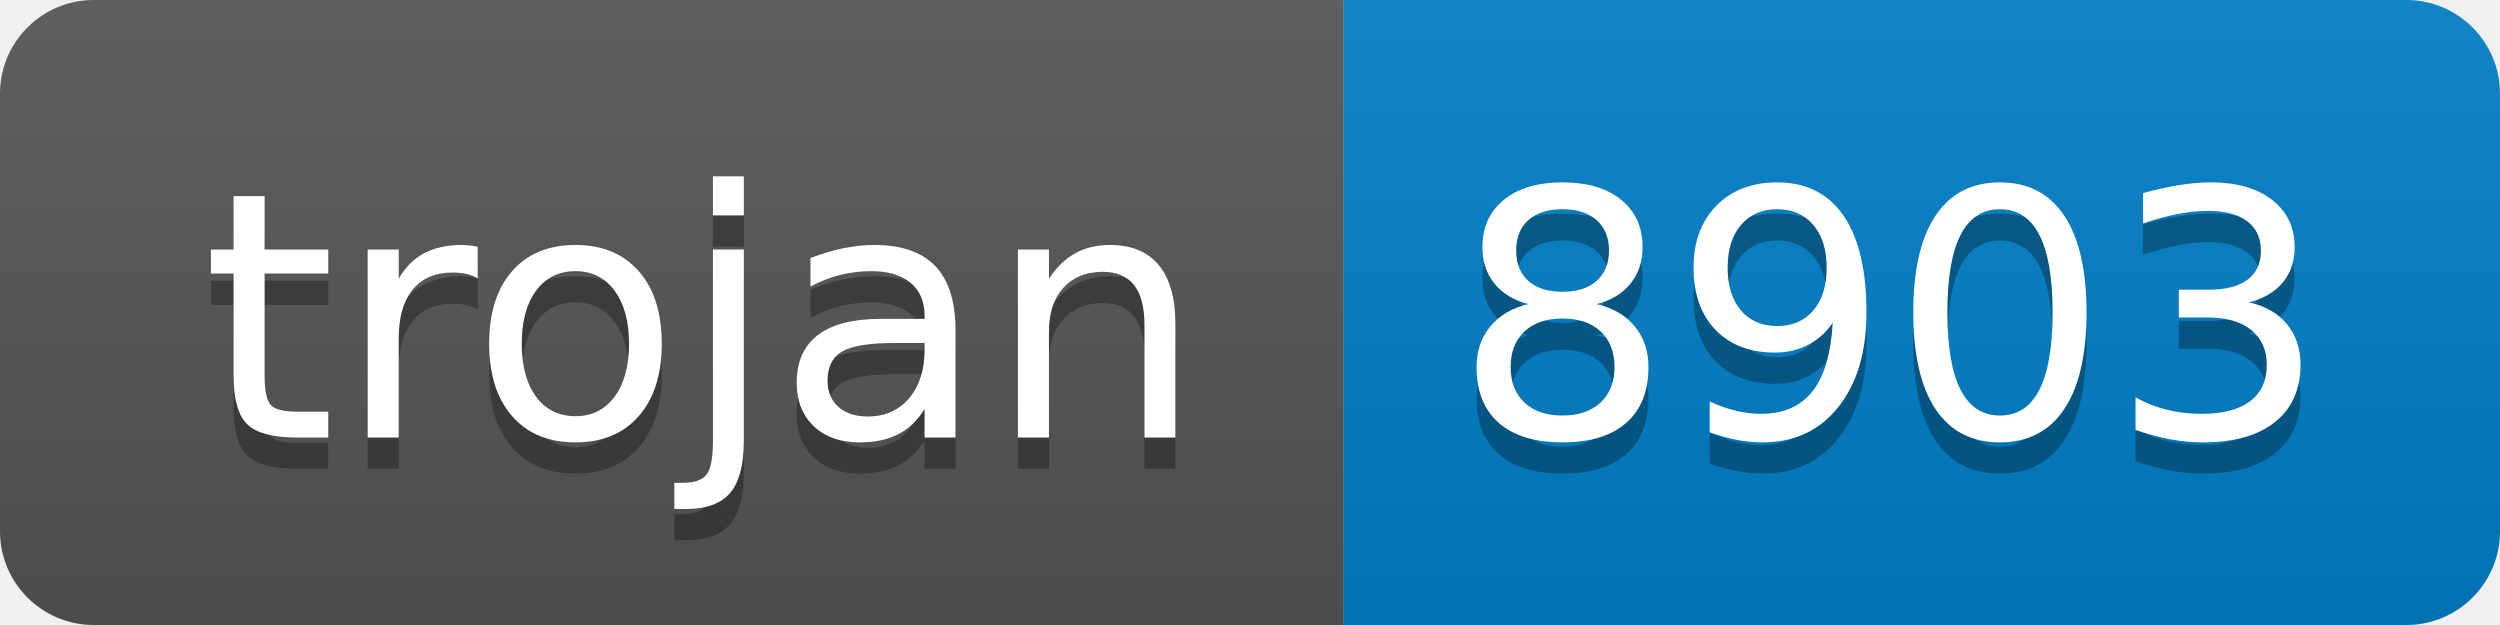
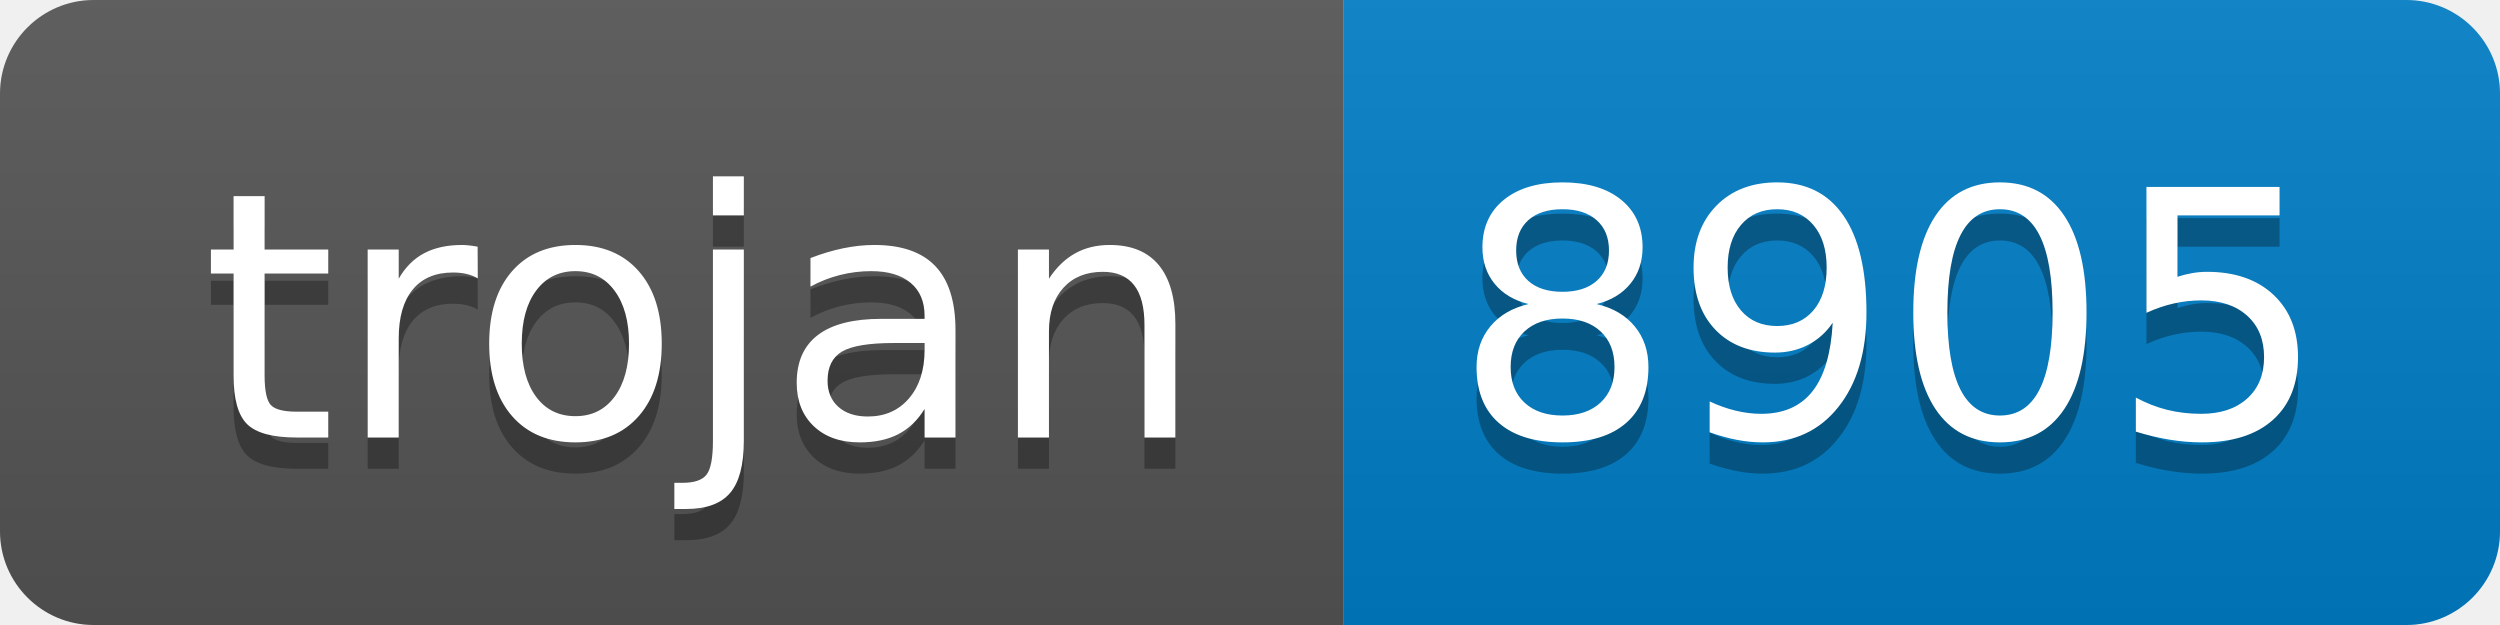
- <svg xmlns="http://www.w3.org/2000/svg" width="80" height="20" role="img" aria-label="trojan: 8903">
+ <svg xmlns="http://www.w3.org/2000/svg" width="80" height="20" role="img" aria-label="trojan: 8905">
  <linearGradient id="s" x2="0" y2="100%">
    <stop offset="0" stop-color="#bbb" stop-opacity=".1" />
    <stop offset="1" stop-opacity=".1" />
  </linearGradient>
  <clipPath id="r">
    <rect width="80" height="20" rx="3" fill="#fff" />
  </clipPath>
  <g clip-path="url(#r)">
    <rect width="43" height="20" fill="#555" />
    <rect x="43" width="37" height="20" fill="#007ec6" />
    <rect width="80" height="20" fill="url(#s)" />
  </g>
  <g fill="#fff" text-anchor="middle" font-family="Verdana,Geneva,DejaVu Sans,sans-serif" text-rendering="geometricPrecision" font-size="110">
    <text aria-hidden="true" x="225" y="150" fill="#010101" fill-opacity=".3" transform="scale(.1)" textLength="330">trojan</text>
    <text x="225" y="140" transform="scale(.1)" fill="#fff" textLength="330">trojan</text>
-     <text aria-hidden="true" x="605" y="150" fill="#010101" fill-opacity=".3" transform="scale(.1)" textLength="270">8903</text>
-     <text x="605" y="140" transform="scale(.1)" fill="#fff" textLength="270">8903</text>
+     <text aria-hidden="true" x="605" y="150" fill="#010101" fill-opacity=".3" transform="scale(.1)" textLength="270">8905</text>
+     <text x="605" y="140" transform="scale(.1)" fill="#fff" textLength="270">8905</text>
  </g>
</svg>
